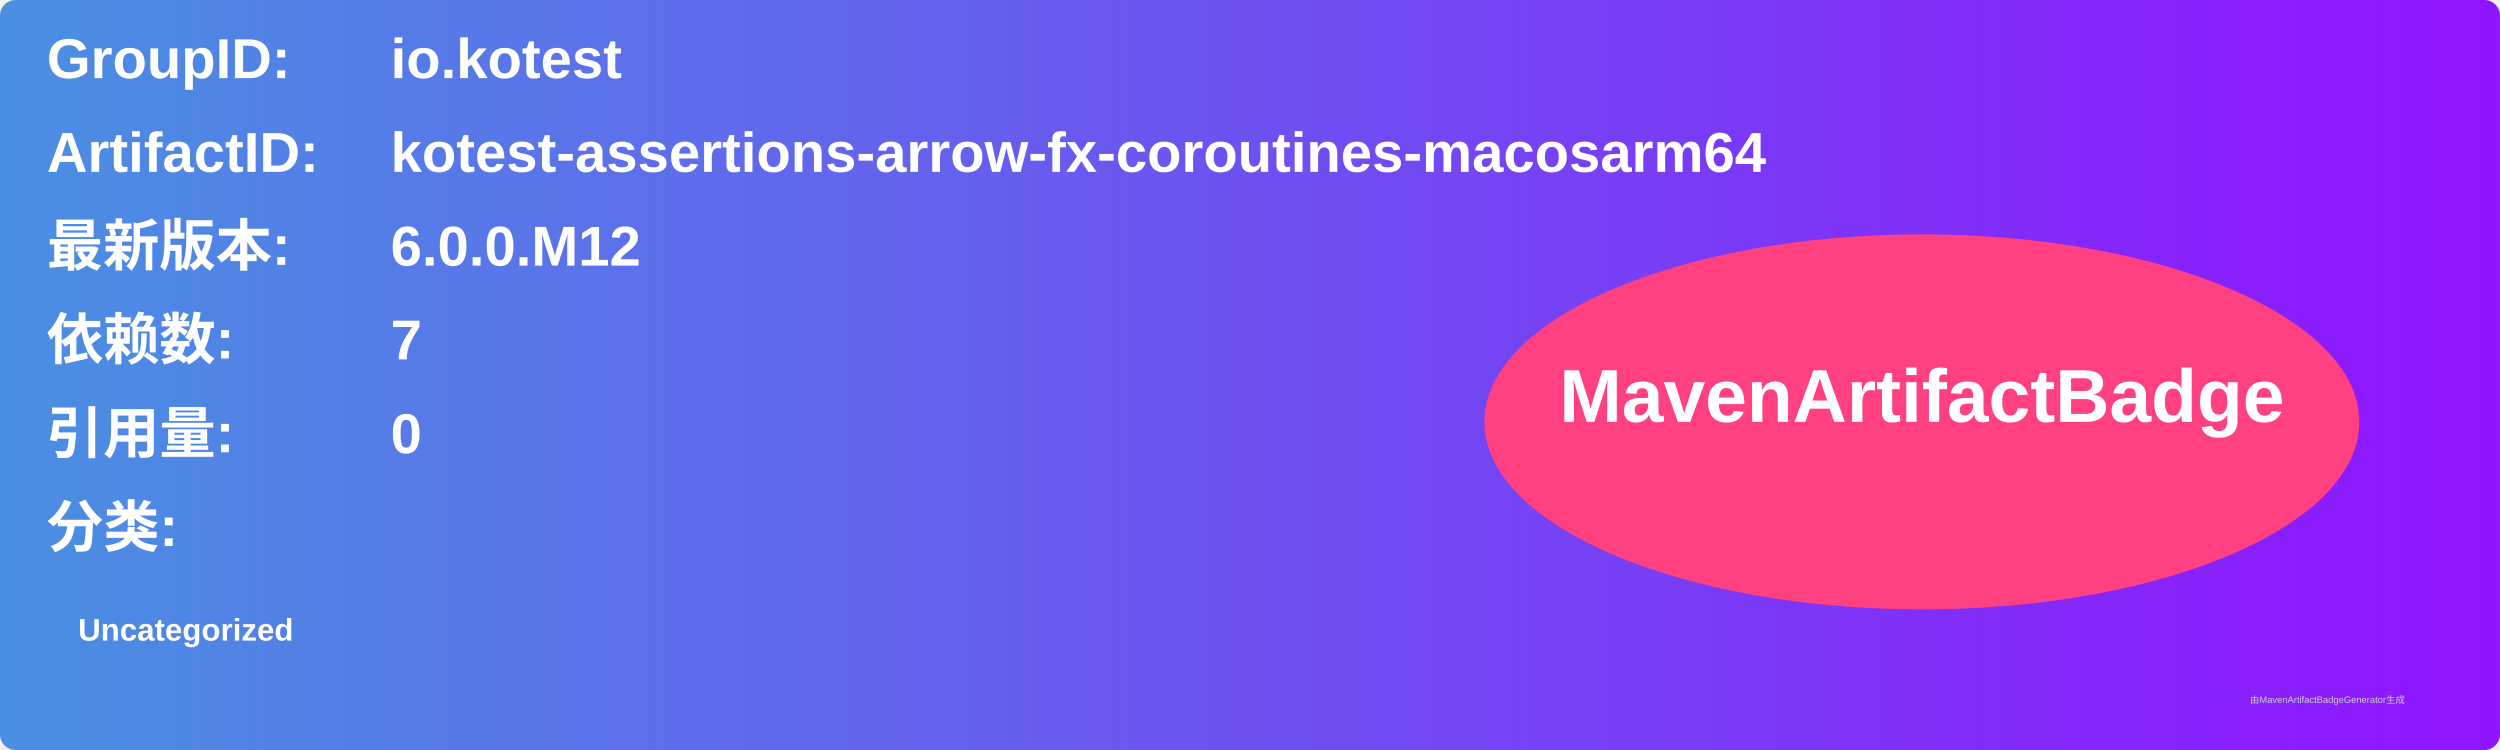
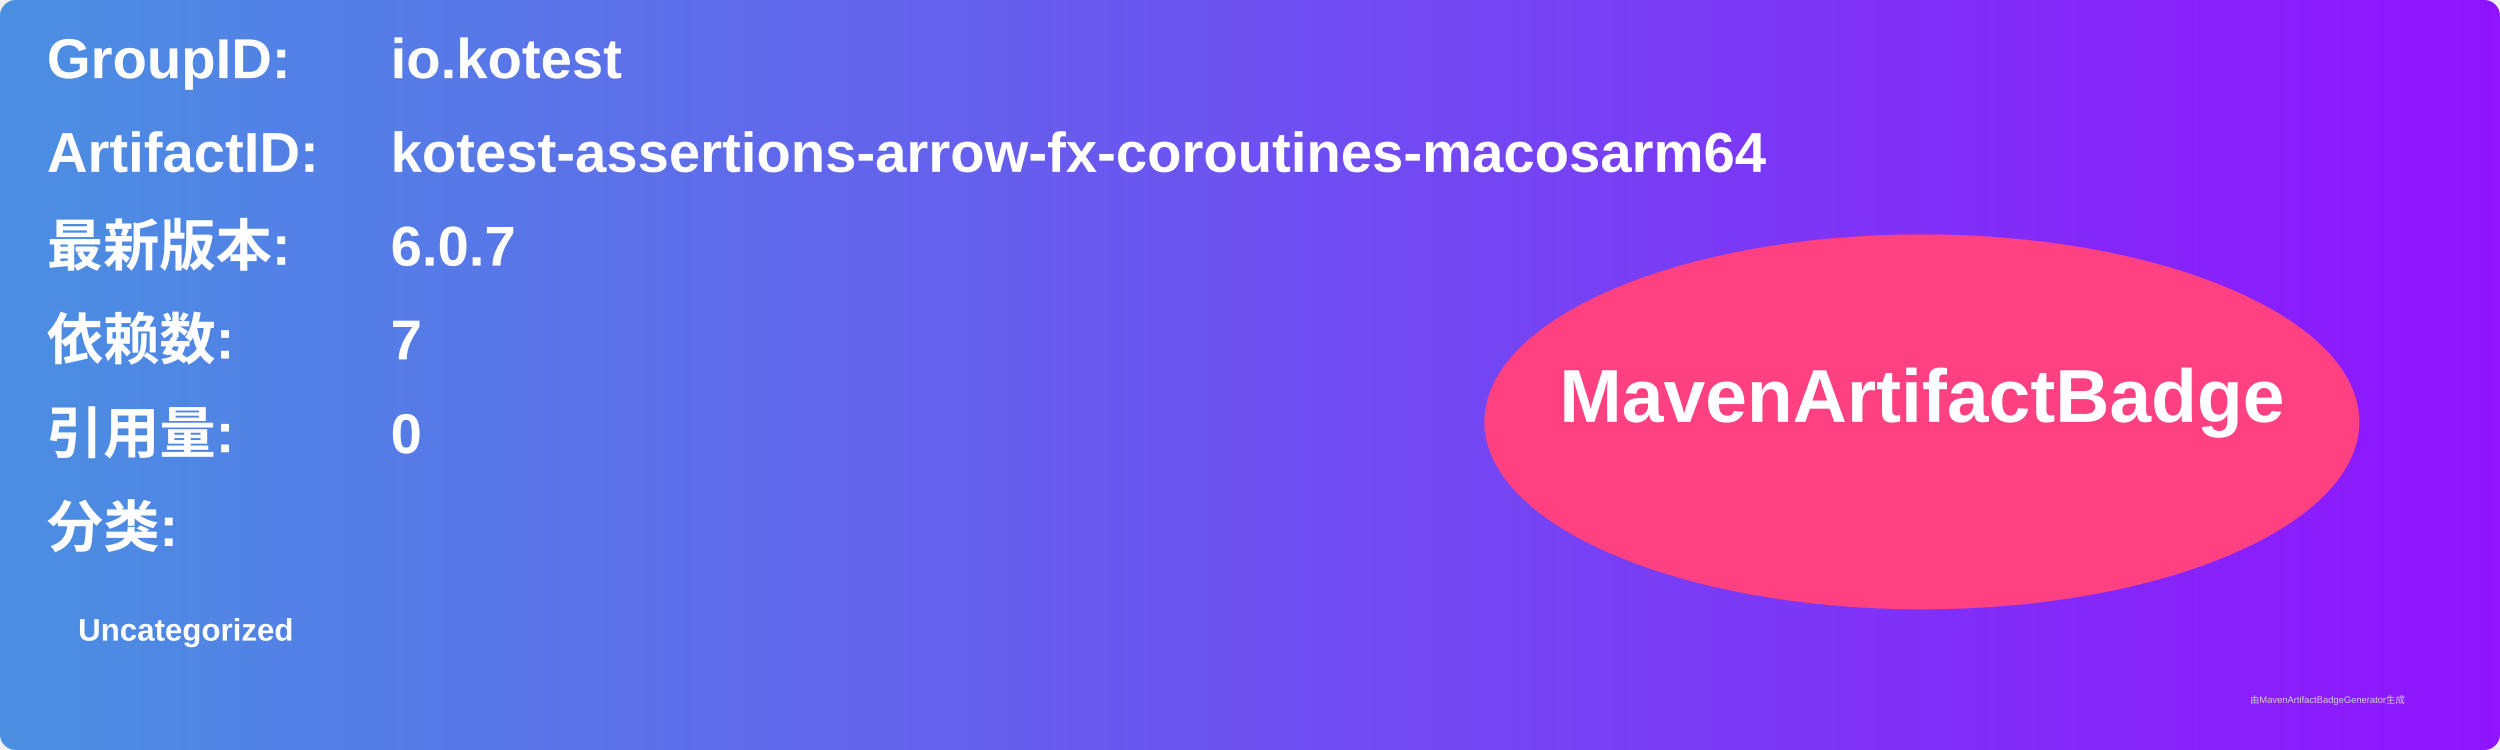
<svg xmlns="http://www.w3.org/2000/svg" width="800" height="240" viewBox="0 0 800 240">
  <linearGradient id="grad" x1="0%" y1="0%" x2="100%" y2="0%">
    <stop offset="0%" stop-color="#4a90e2" />
    <stop offset="100%" stop-color="#9013fe" />
  </linearGradient>
  <rect width="100%" height="100%" rx="5" ry="5" fill="url(#grad)" />
  <g transform="translate(15, 15)">
    <text x="0" y="10" font-family="Arial" font-size="18" fill="white" font-weight="bold" width="260">GroupID:</text>
    <text x="110" y="10" font-family="Arial" font-size="18" fill="white" font-weight="bold" width="460">io.kotest</text>
    <text x="0" y="40" font-family="Arial" font-size="18" fill="white" font-weight="bold" width="260">ArtifactID:</text>
    <text x="110" y="40" font-family="Arial" font-size="18" fill="white" font-weight="bold" width="460">kotest-assertions-arrow-fx-coroutines-macosarm64</text>
    <text x="0" y="70" font-family="Arial" font-size="18" fill="white" font-weight="bold">最新版本:</text>
    <text x="110" y="70" font-family="Arial" font-size="18" fill="white" font-weight="bold">
-       <tspan font-weight="bold">6.0.0.M12</tspan>
+       <tspan font-weight="bold">6.0.7</tspan>
    </text>
    <text x="0" y="100" font-family="Arial" font-size="18" fill="white" font-weight="bold">依赖数: </text>
    <text x="110" y="100" font-family="Arial" font-size="18" fill="white">
      <tspan font-weight="bold">7</tspan>
    </text>
    <text x="0" y="130" font-family="Arial" font-size="18" fill="white" font-weight="bold">引用量: </text>
    <text x="110" y="130" font-family="Arial" font-size="18" fill="white">
      <tspan font-weight="bold">0</tspan>
    </text>
    <text x="0" y="160" font-family="Arial" font-size="18" fill="white" font-weight="bold">分类:</text>
    <text x="10" y="190" font-family="Arial" font-size="10" fill="white">
      <tspan font-weight="bold">Uncategorized</tspan>
    </text>
    <ellipse cx="600" cy="120" rx="140" ry="60" fill="#ff4081" />
    <text x="600" y="120" text-anchor="middle" font-family="Arial" font-size="24" fill="white" font-weight="bold">MavenArtifactBadge</text>
  </g>
  <text x="720" y="225" font-family="Arial" font-size="3" fill="#d0d0d0">由MavenArtifactBadgeGenerator生成</text>
</svg>
